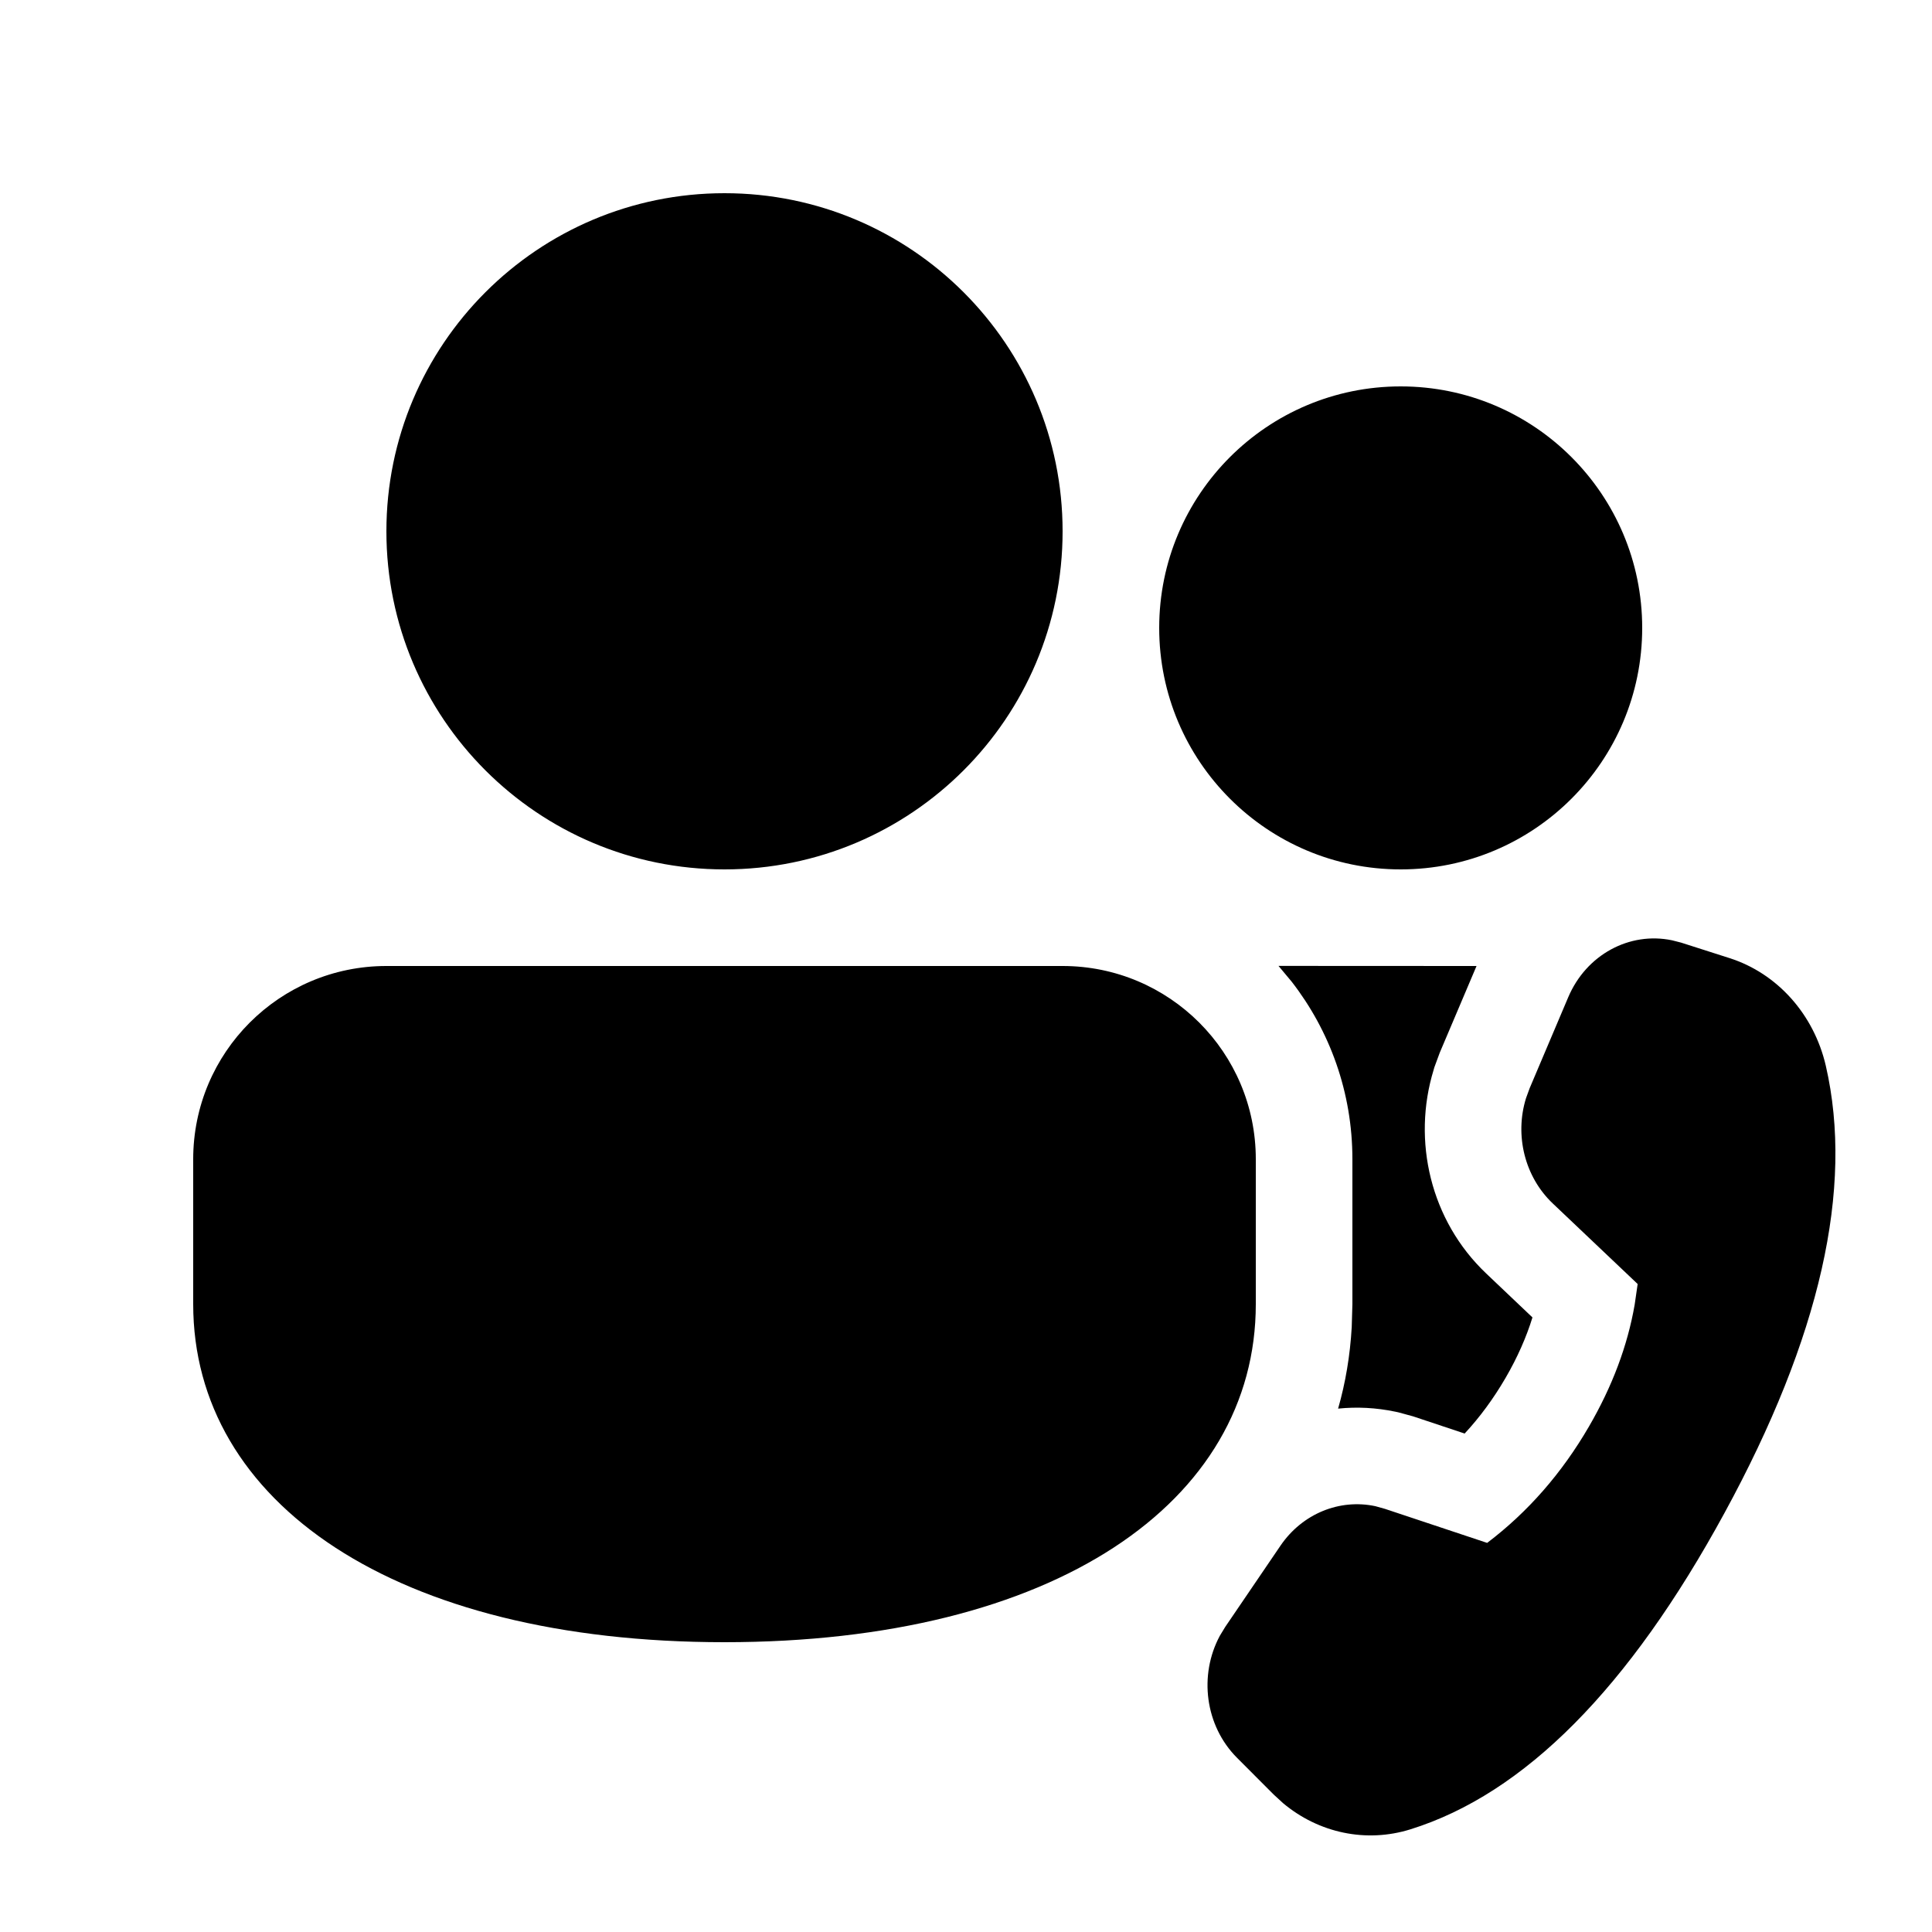
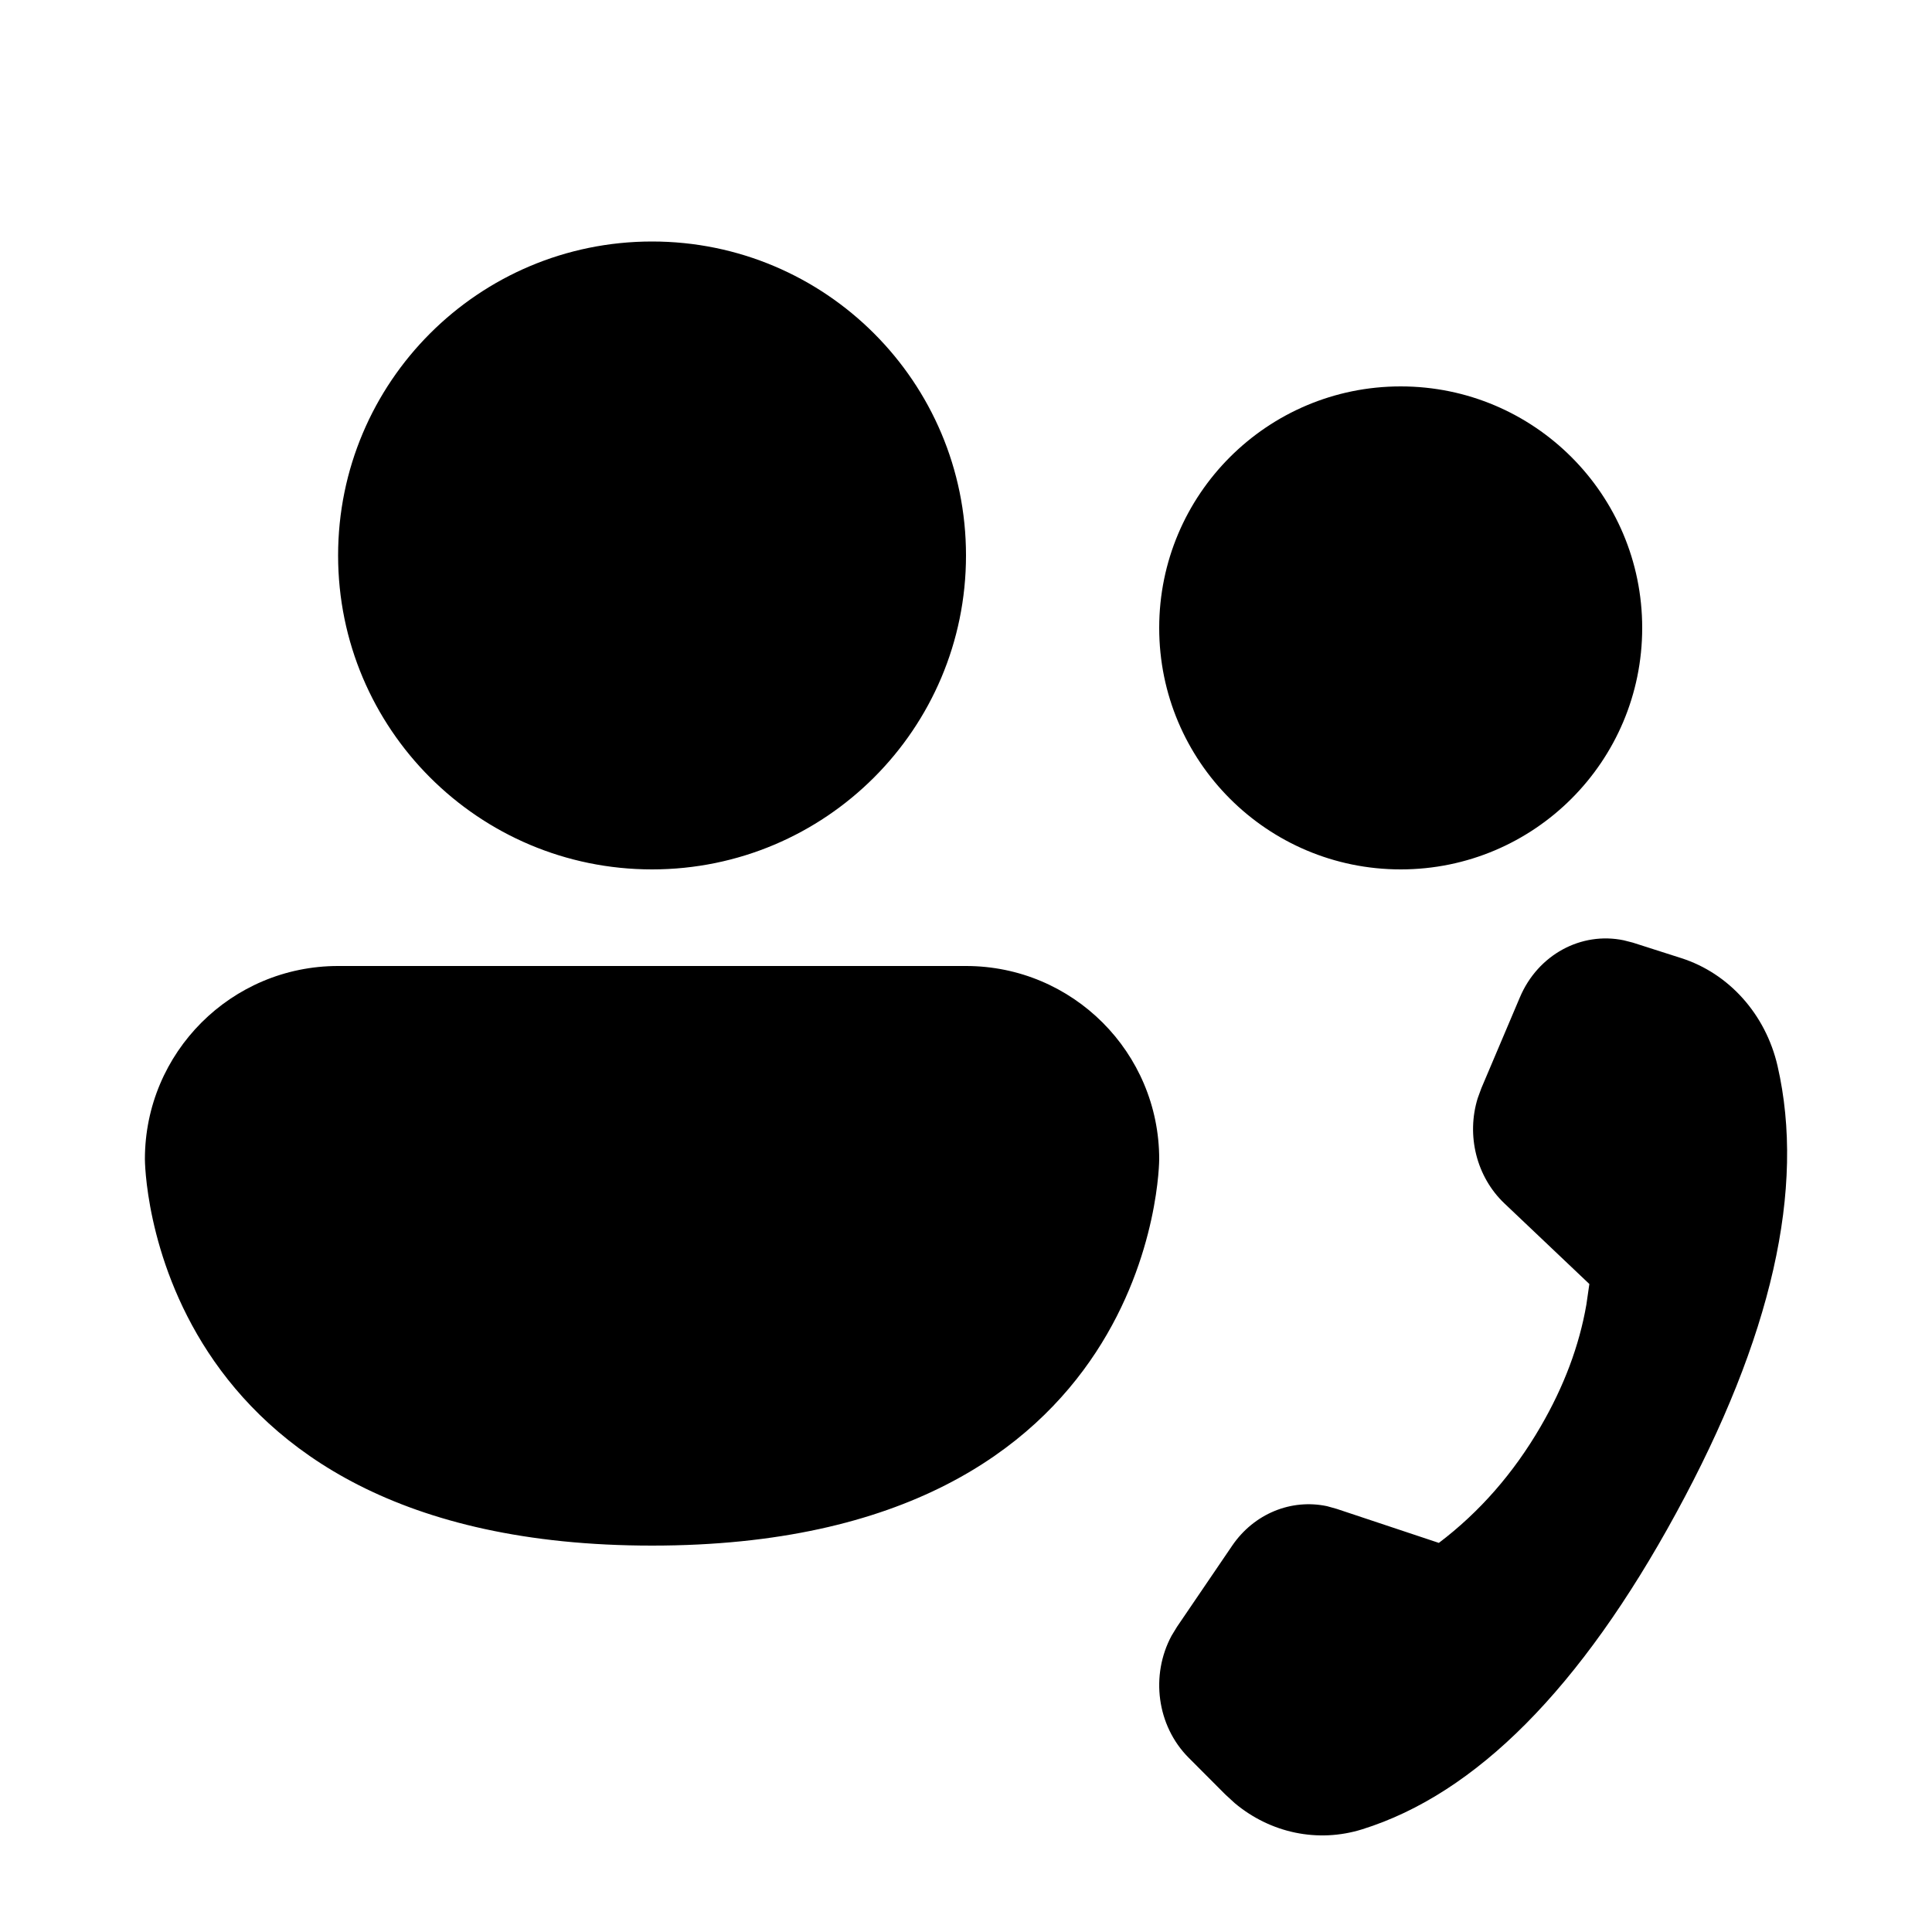
<svg xmlns="http://www.w3.org/2000/svg" viewBox="0 0 20 20" fill="none">
-   <path d="M11 10C12.105 10 13 10.895 13 12V13.5C13 15.554 10.912 17 7.5 17C4.088 17 2 15.554 2 13.5V12C2 10.895 2.895 10 4 10H11ZM14.446 14.614C14.246 14.572 14.046 14.562 13.852 14.582C13.929 14.313 13.976 14.032 13.993 13.739L14 13.5V12C14 11.308 13.766 10.671 13.372 10.163L13.235 9.999L15.285 10L14.904 10.898L14.848 11.05L14.841 11.075C14.616 11.808 14.808 12.636 15.385 13.183L15.864 13.638C15.801 13.841 15.71 14.05 15.585 14.265C15.459 14.481 15.318 14.672 15.162 14.84L14.628 14.662L14.474 14.62L14.446 14.614ZM7.5 2C9.433 2 11 3.567 11 5.5C11 7.433 9.433 9 7.5 9C5.567 9 4 7.433 4 5.5C4 3.567 5.567 2 7.5 2ZM14.5 4C15.881 4 17 5.119 17 6.5C17 7.881 15.881 9 14.5 9C13.119 9 12 7.881 12 6.5C12 5.119 13.119 4 14.5 4ZM15.835 11.265L16.234 10.324C16.421 9.882 16.869 9.642 17.309 9.734L17.403 9.758L17.903 9.918C18.399 10.076 18.778 10.501 18.901 11.034C19.192 12.301 18.843 13.844 17.852 15.662C16.863 17.478 15.78 18.569 14.601 18.937C14.143 19.08 13.652 18.976 13.282 18.666L13.184 18.576L12.804 18.195C12.475 17.864 12.408 17.342 12.628 16.933L12.684 16.841L13.256 16C13.482 15.669 13.867 15.513 14.238 15.592L14.338 15.62L15.395 15.972C15.816 15.653 16.168 15.251 16.449 14.767C16.69 14.352 16.848 13.932 16.922 13.506L16.953 13.292L16.073 12.457C15.784 12.182 15.678 11.754 15.797 11.369L15.835 11.265Z" fill="currentColor" />
+   <path d="M10 5.75C10 7.545 8.545 9 6.75 9C4.955 9 3.5 7.545 3.5 5.75C3.5 3.955 4.955 2.5 6.75 2.5C8.545 2.5 10 3.955 10 5.75ZM14.5 9C15.881 9 17 7.881 17 6.5C17 5.119 15.881 4 14.5 4C13.119 4 12 5.119 12 6.5C12 7.881 13.119 9 14.5 9ZM3.5 10C2.395 10 1.5 10.895 1.5 12C1.5 12 1.5 16 6.75 16C12 16 12 12 12 12C12 10.895 11.105 10 10 10H3.5ZM15.734 10.324L15.335 11.265L15.297 11.369C15.178 11.754 15.284 12.182 15.573 12.457L16.453 13.292L16.422 13.506C16.348 13.932 16.19 14.352 15.949 14.767C15.668 15.251 15.316 15.653 14.895 15.972L13.838 15.62L13.738 15.592C13.367 15.513 12.982 15.669 12.756 16L12.184 16.841L12.128 16.933C11.908 17.342 11.975 17.864 12.304 18.195L12.684 18.576L12.782 18.666C13.152 18.976 13.643 19.08 14.101 18.937C15.28 18.569 16.363 17.478 17.352 15.662C18.343 13.844 18.692 12.301 18.401 11.034C18.278 10.501 17.899 10.076 17.403 9.918L16.903 9.758L16.809 9.734C16.369 9.642 15.921 9.882 15.734 10.324Z" fill="currentColor" />
</svg>
